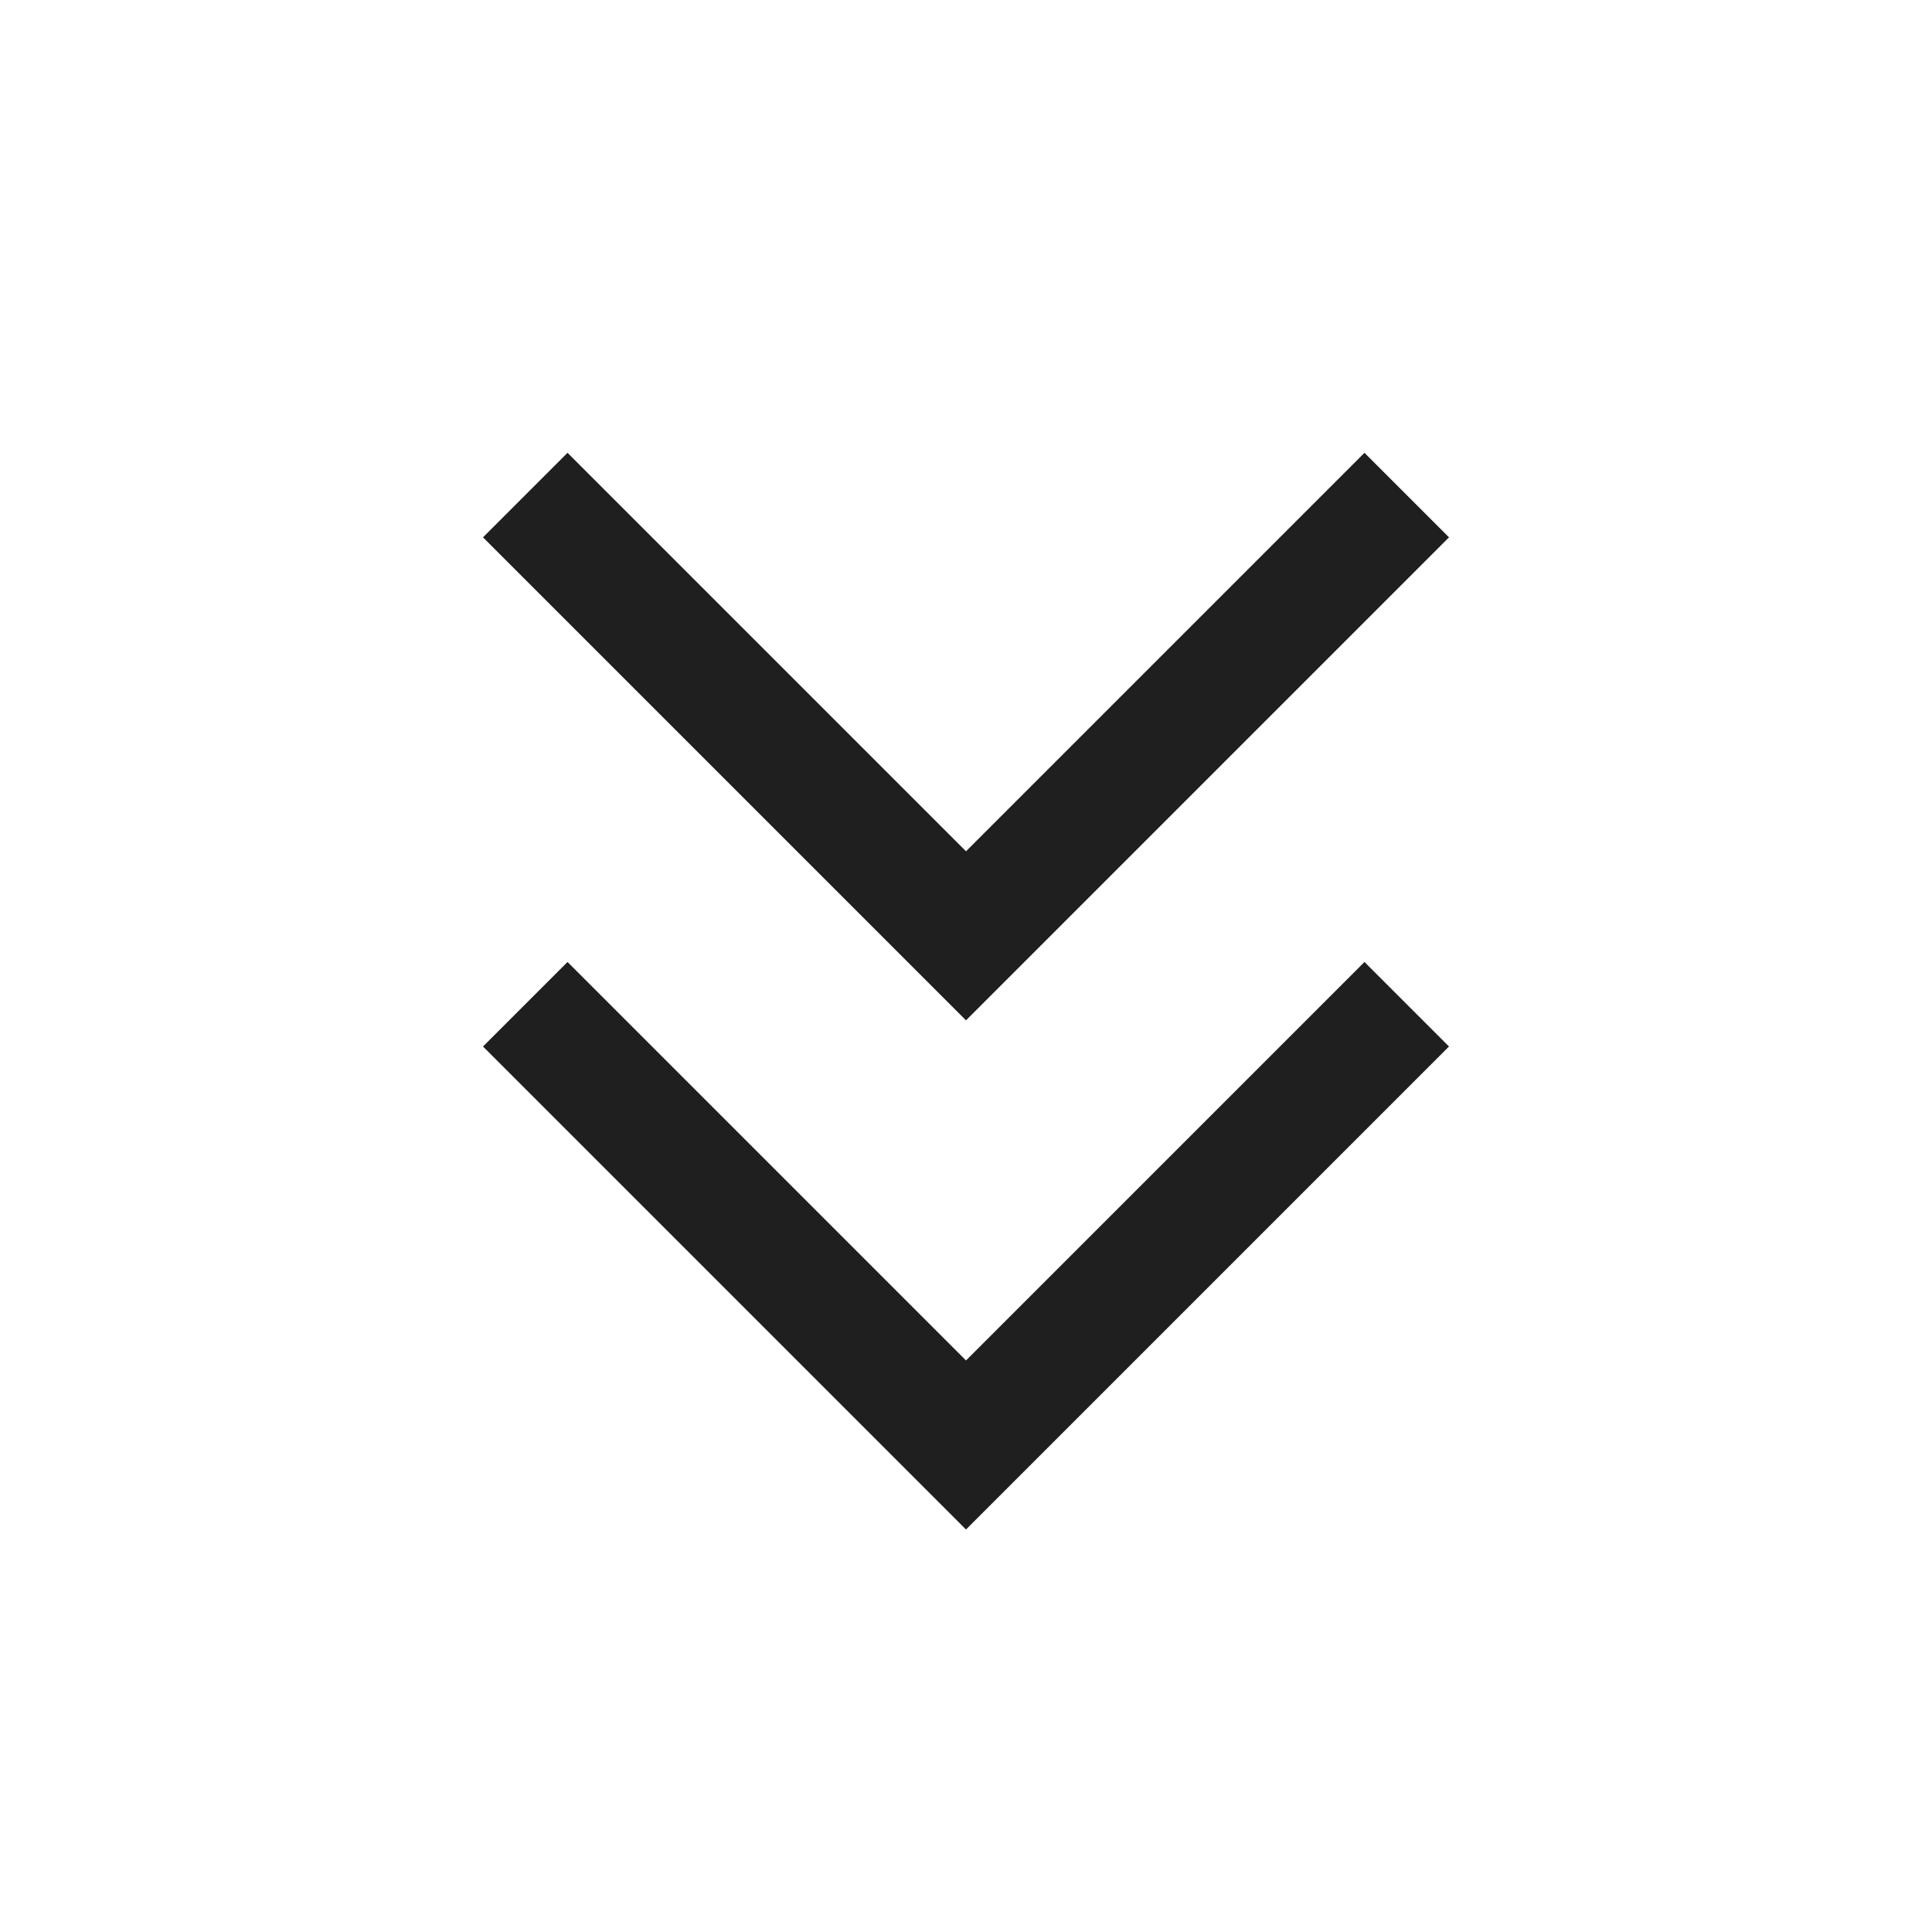
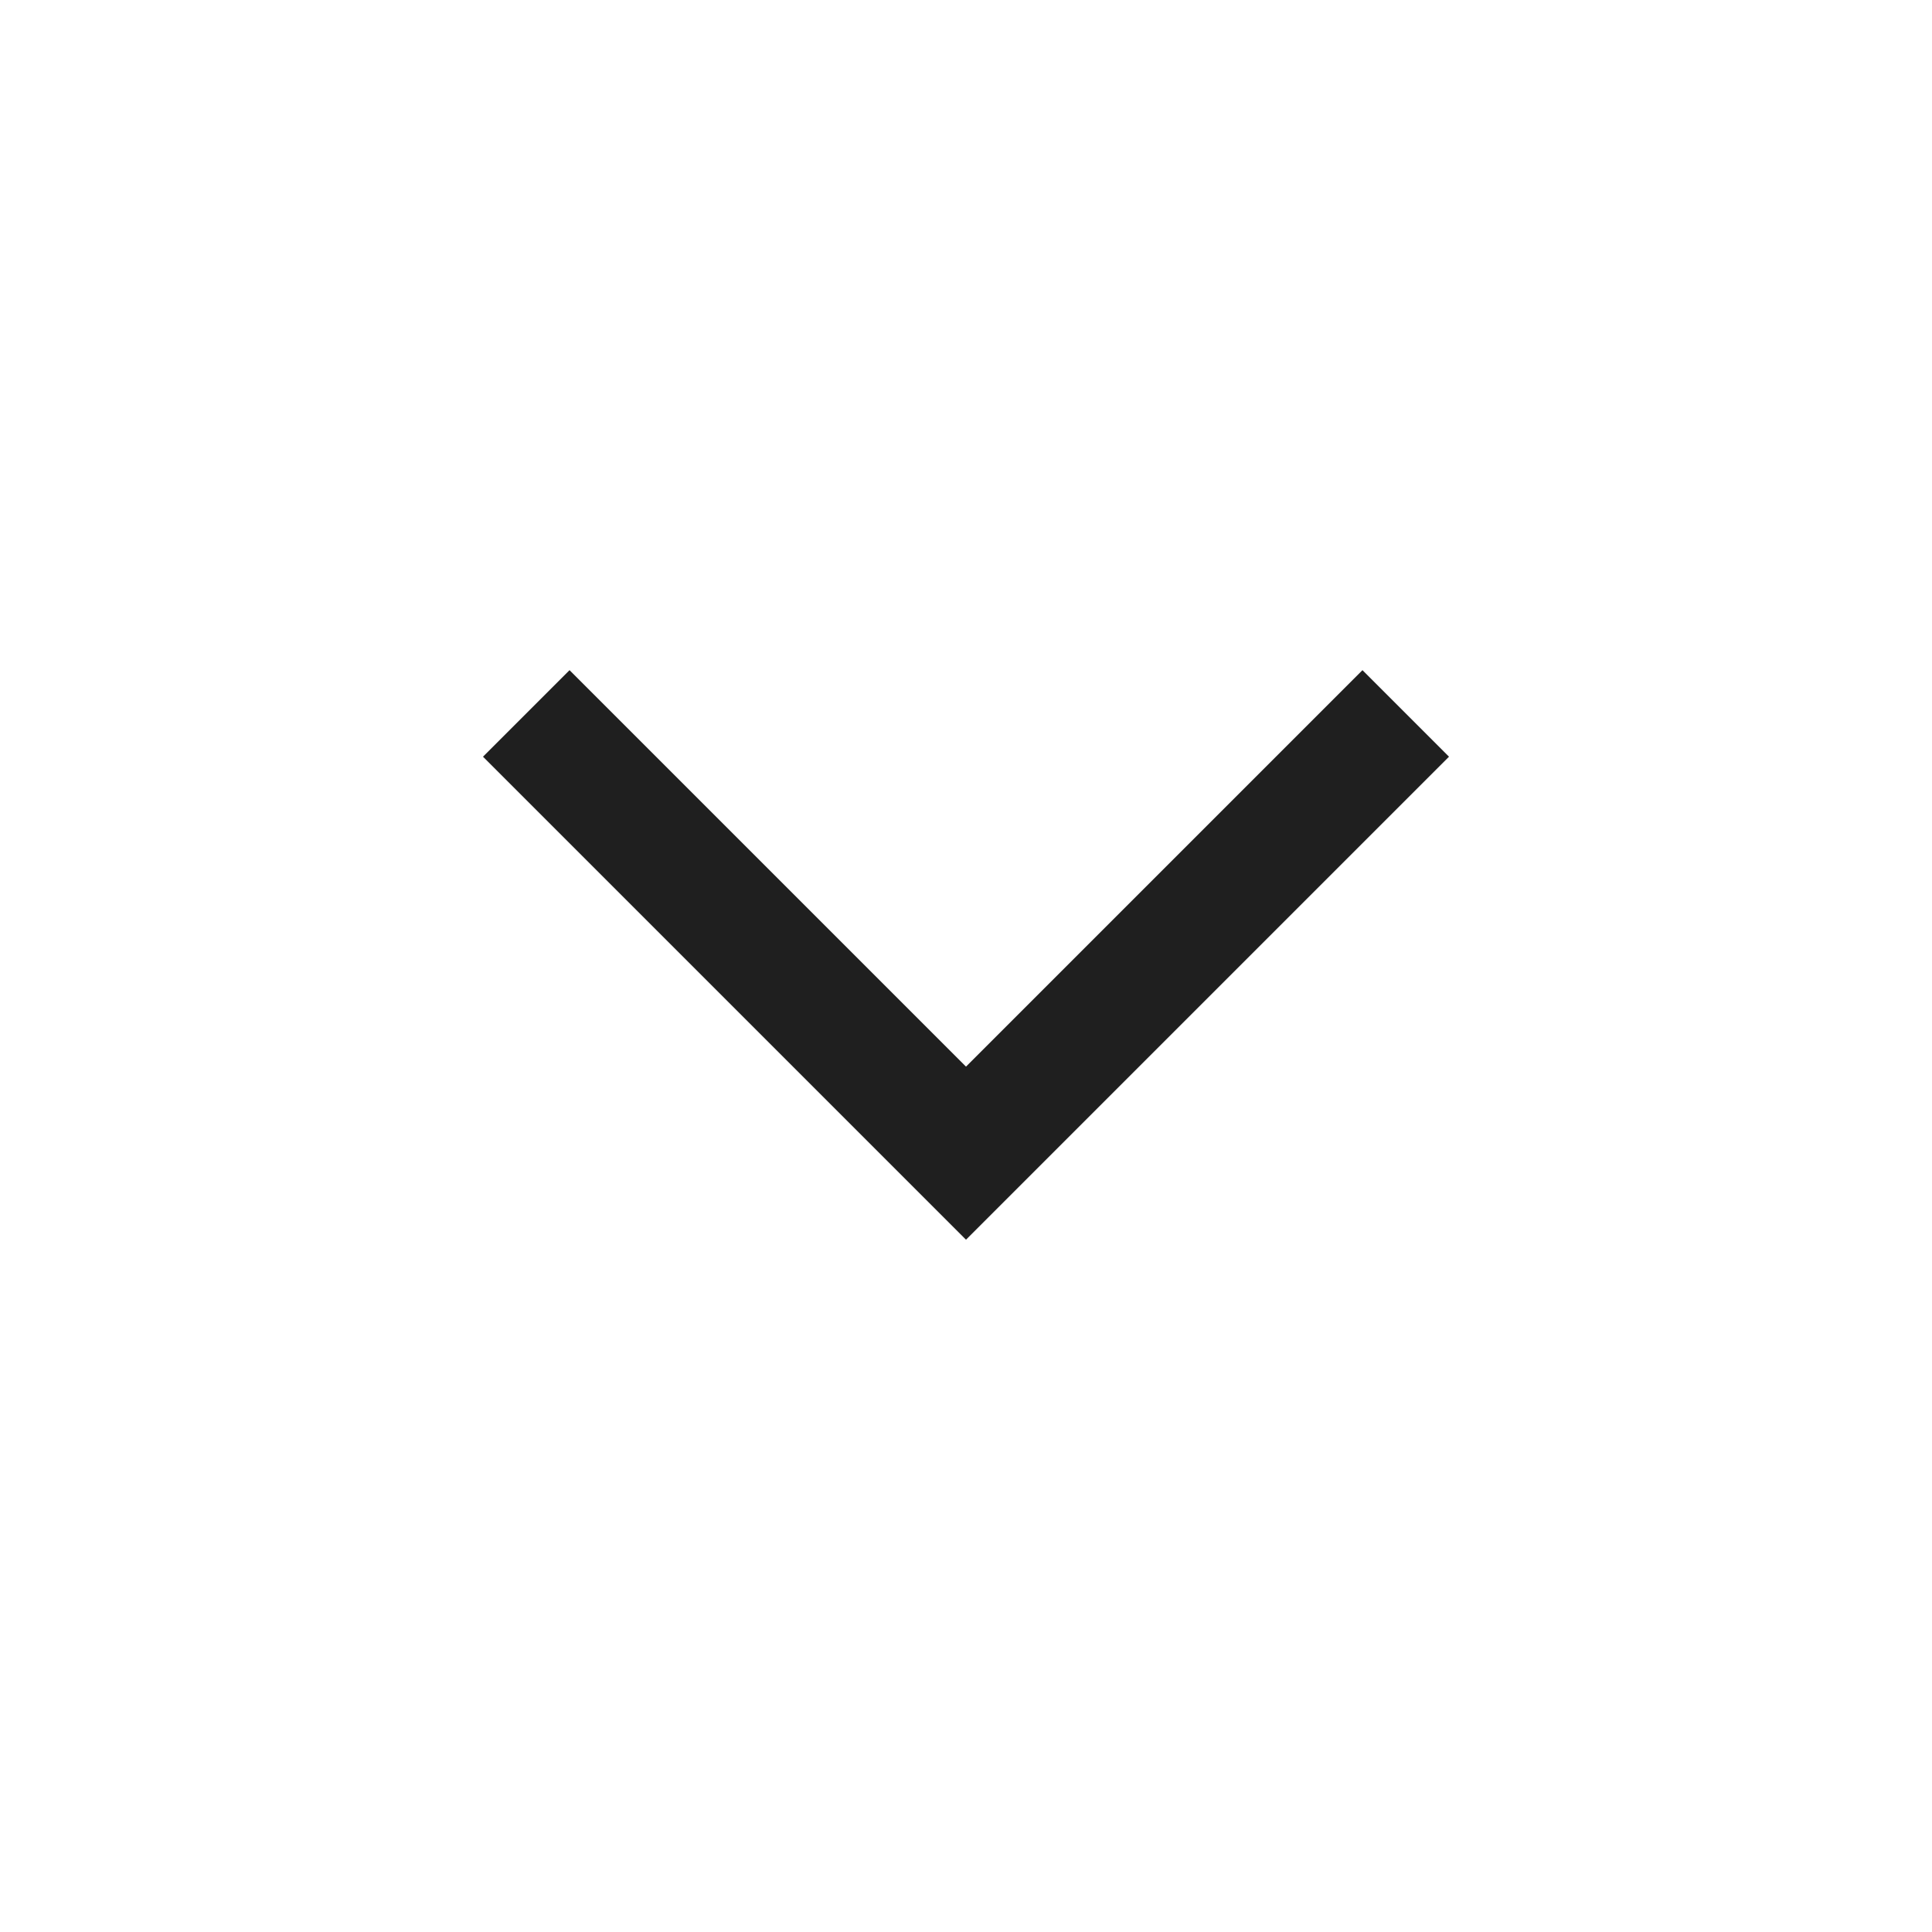
<svg xmlns="http://www.w3.org/2000/svg" height="48px" viewBox="0 -960 960 960" width="48px" fill="#1f1f1f">
-   <path d="M480-200 240-440l42-42 198 198 198-198 42 42-240 240Zm0-253L240-693l42-42 198 198 198-198 42 42-240 240Z" />
+   <path d="M480-344 240-584l43-43 197 197 197-197 43 43-240 240Z" />
</svg>
